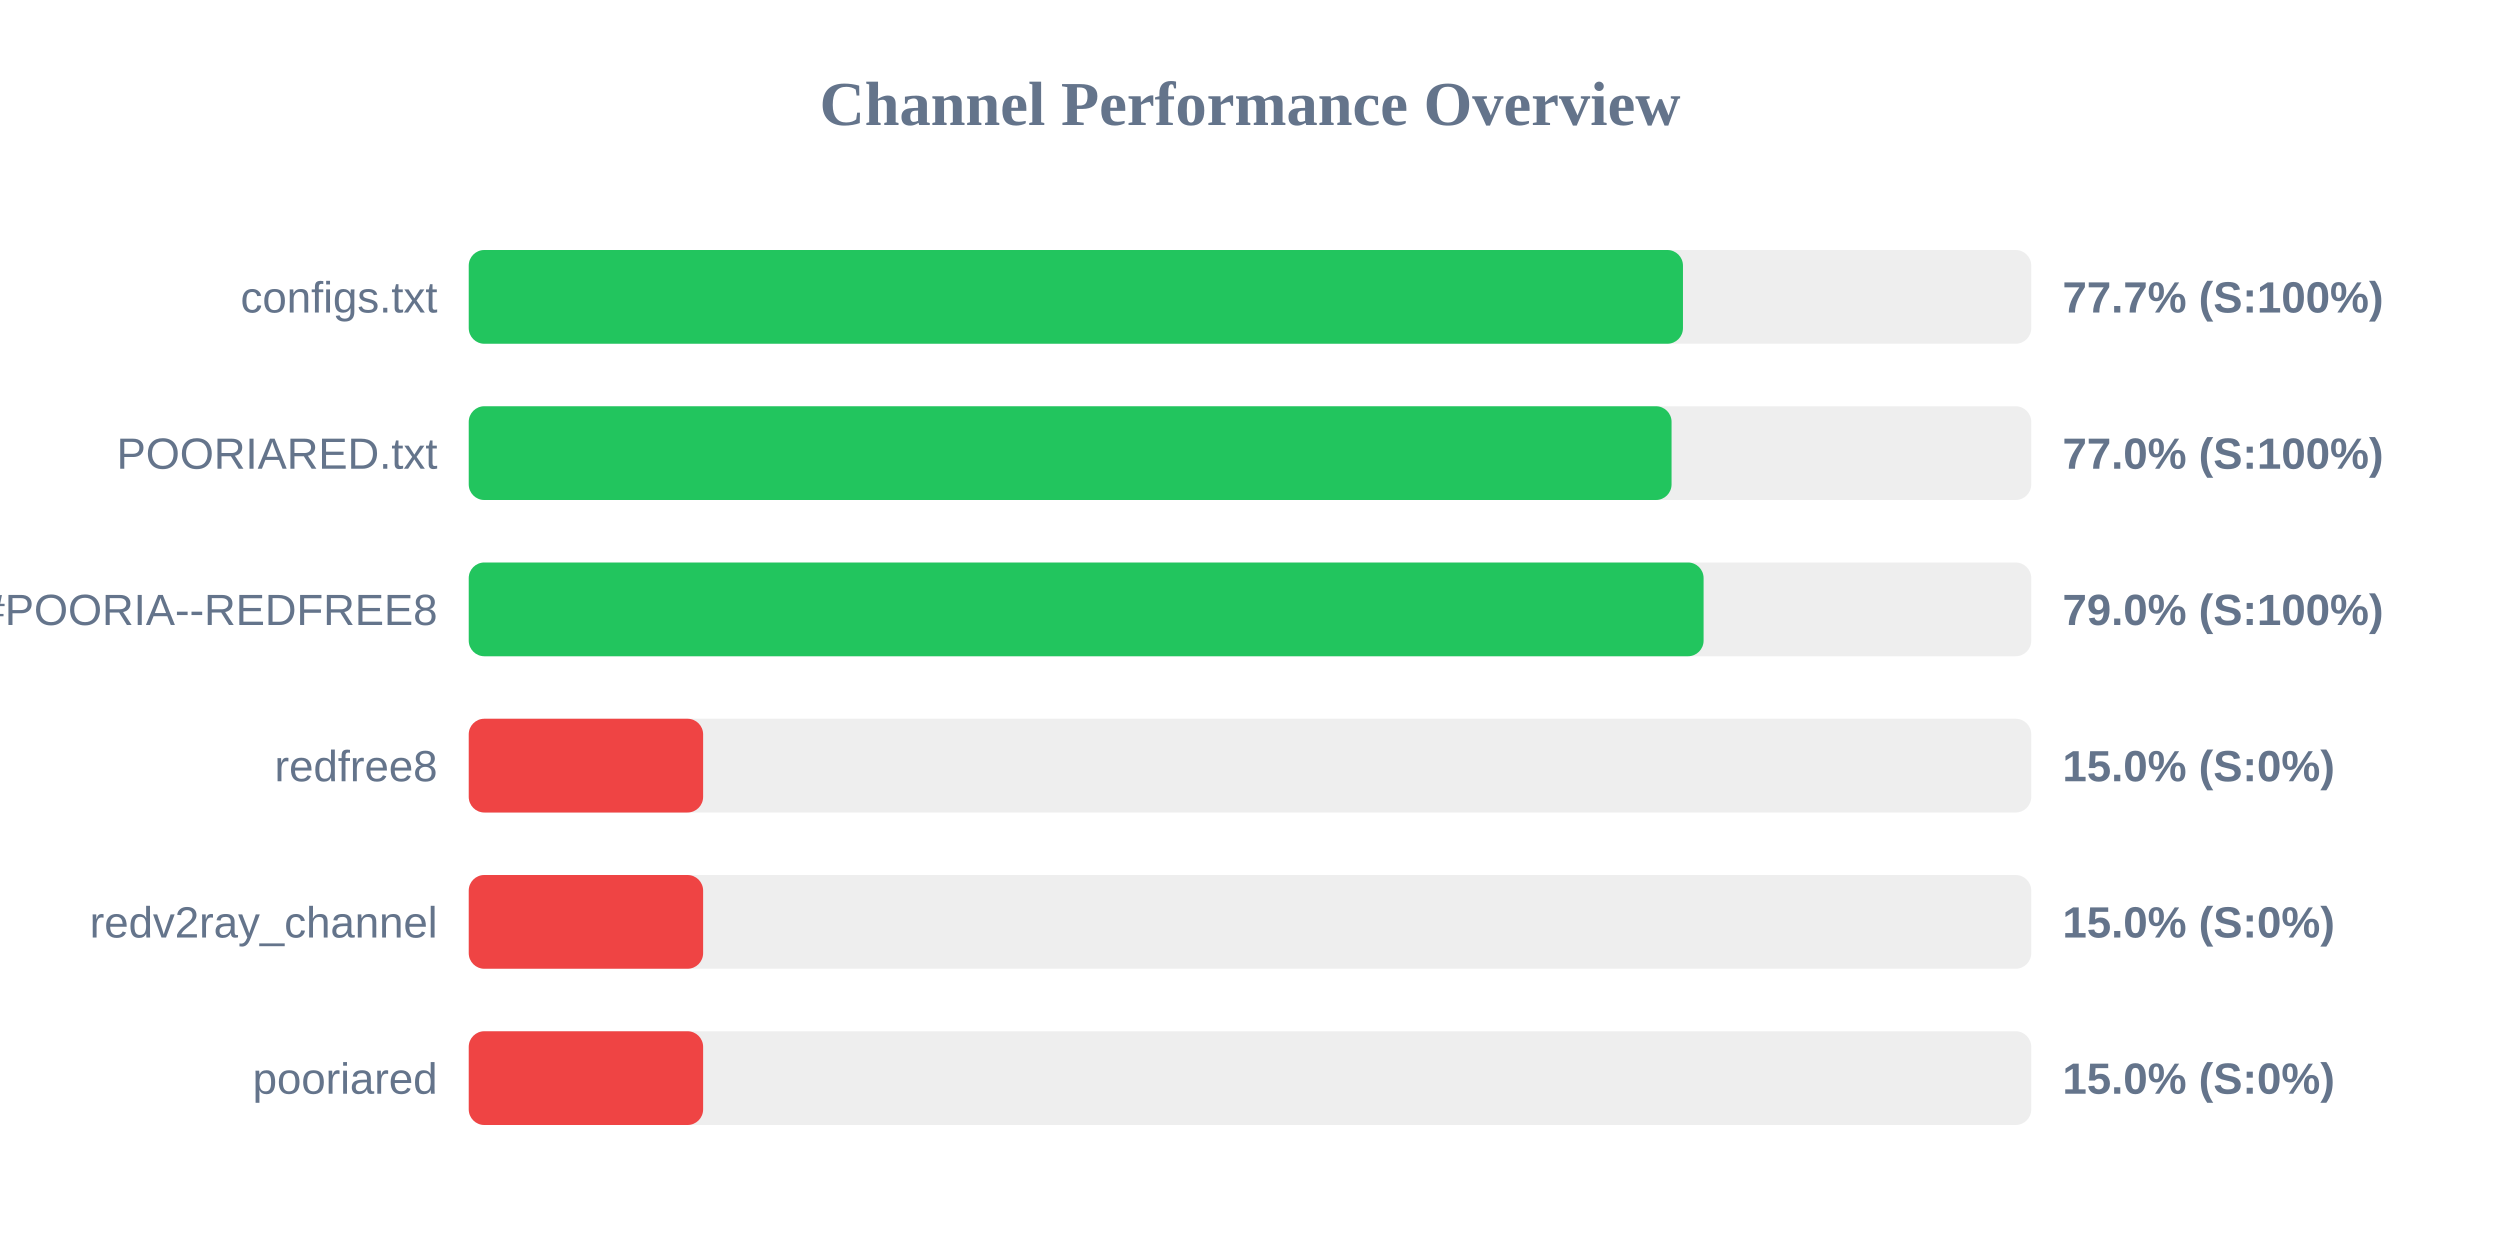
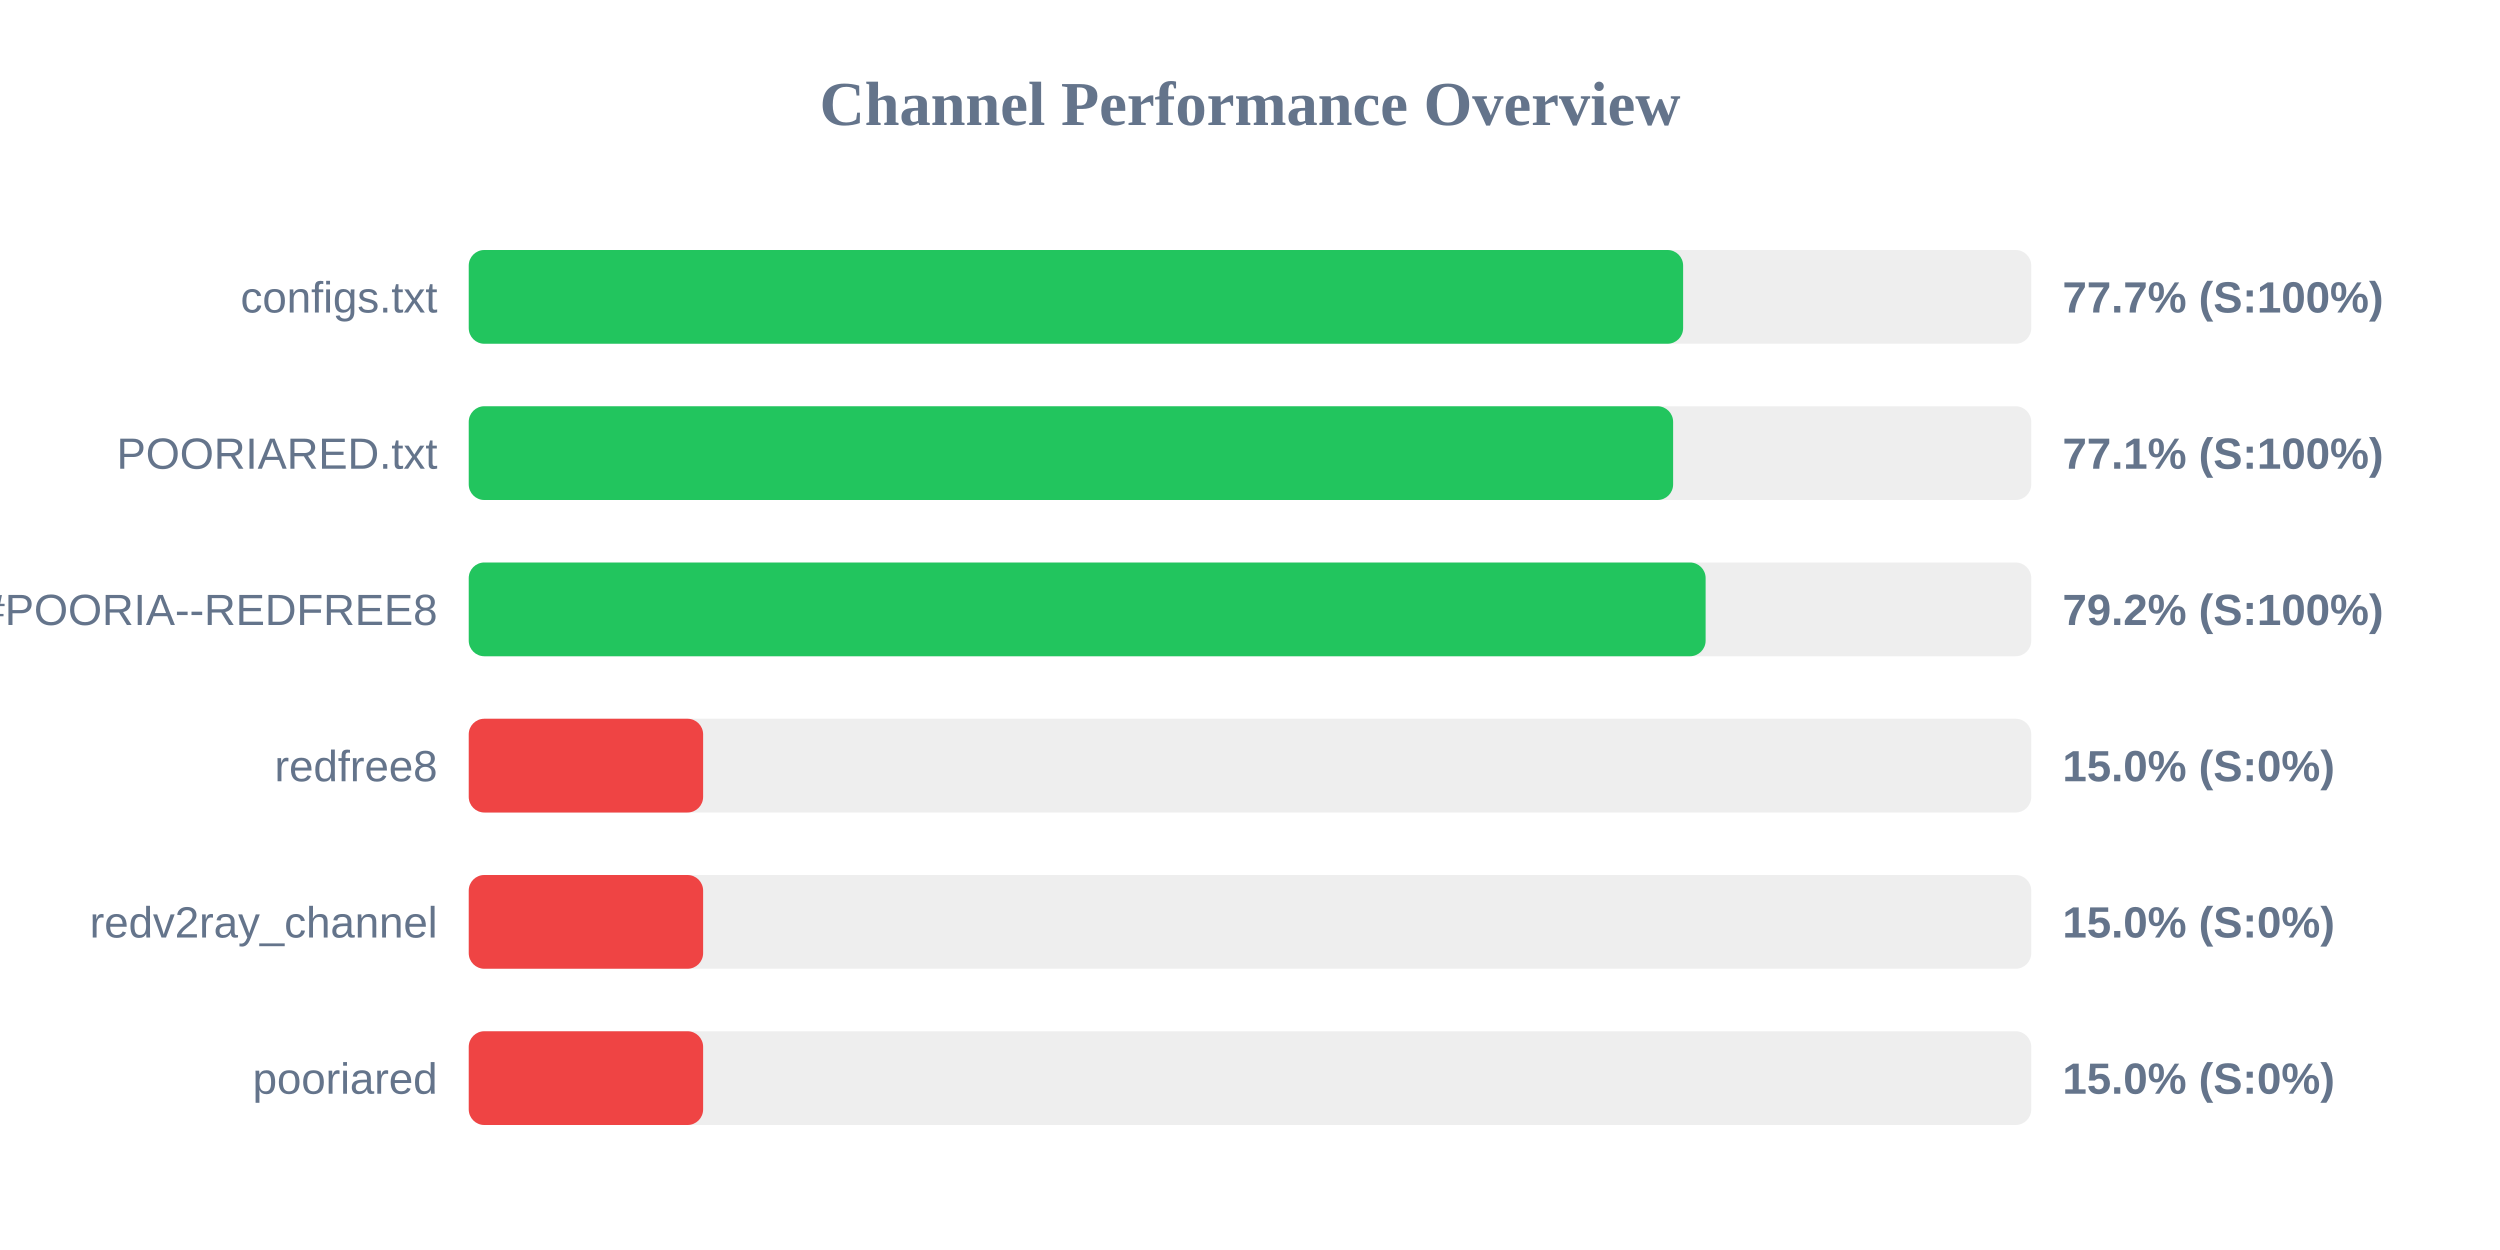
<svg xmlns="http://www.w3.org/2000/svg" width="800" height="400" version="1.1">
  <style>
        .row { font: 14px Arial; fill: #64748b; }
        .score { font: bold 14px Arial; fill: #64748b; }
    </style>
  <text x="400" y="40" text-anchor="middle" font-size="20px" font-weight="bold" fill="#64748b">Channel Performance Overview</text>
  <rect x="150" y="80" width="500" height="30" fill="#eee" rx="5" />
-   <rect x="150" y="80" width="388.55" height="30" fill="#22c55e" rx="5" />
+   <rect x="150" y="80" width="388.6" height="30" fill="#22c55e" rx="5" />
  <text x="140" y="100" text-anchor="end" class="row">configs.txt</text>
  <text x="660" y="100" text-anchor="start" class="score">77.7% (S:100%)</text>
  <rect x="150" y="130" width="500" height="30" fill="#eee" rx="5" />
-   <rect x="150" y="130" width="384.9" height="30" fill="#22c55e" rx="5" />
+   <rect x="150" y="130" width="385.4" height="30" fill="#22c55e" rx="5" />
  <text x="140" y="150" text-anchor="end" class="row">POORIARED.txt</text>
-   <text x="660" y="150" text-anchor="start" class="score">77.0% (S:100%)</text>
+   <text x="660" y="150" text-anchor="start" class="score">77.1% (S:100%)</text>
  <rect x="150" y="180" width="500" height="30" fill="#eee" rx="5" />
-   <rect x="150" y="180" width="395.15" height="30" fill="#22c55e" rx="5" />
+   <rect x="150" y="180" width="395.8" height="30" fill="#22c55e" rx="5" />
  <text x="140" y="200" text-anchor="end" class="row">POORIA--REDFREE8.txt#POORIA--REDFREE8</text>
-   <text x="660" y="200" text-anchor="start" class="score">79.0% (S:100%)</text>
+   <text x="660" y="200" text-anchor="start" class="score">79.2% (S:100%)</text>
  <rect x="150" y="230" width="500" height="30" fill="#eee" rx="5" />
  <rect x="150" y="230" width="75.0" height="30" fill="#ef4444" rx="5" />
  <text x="140" y="250" text-anchor="end" class="row">redfree8</text>
  <text x="660" y="250" text-anchor="start" class="score">15.0% (S:0%)</text>
  <rect x="150" y="280" width="500" height="30" fill="#eee" rx="5" />
  <rect x="150" y="280" width="75.0" height="30" fill="#ef4444" rx="5" />
  <text x="140" y="300" text-anchor="end" class="row">redv2ray_channel</text>
  <text x="660" y="300" text-anchor="start" class="score">15.0% (S:0%)</text>
  <rect x="150" y="330" width="500" height="30" fill="#eee" rx="5" />
  <rect x="150" y="330" width="75.0" height="30" fill="#ef4444" rx="5" />
  <text x="140" y="350" text-anchor="end" class="row">pooriared</text>
  <text x="660" y="350" text-anchor="start" class="score">15.0% (S:0%)</text>
</svg>
